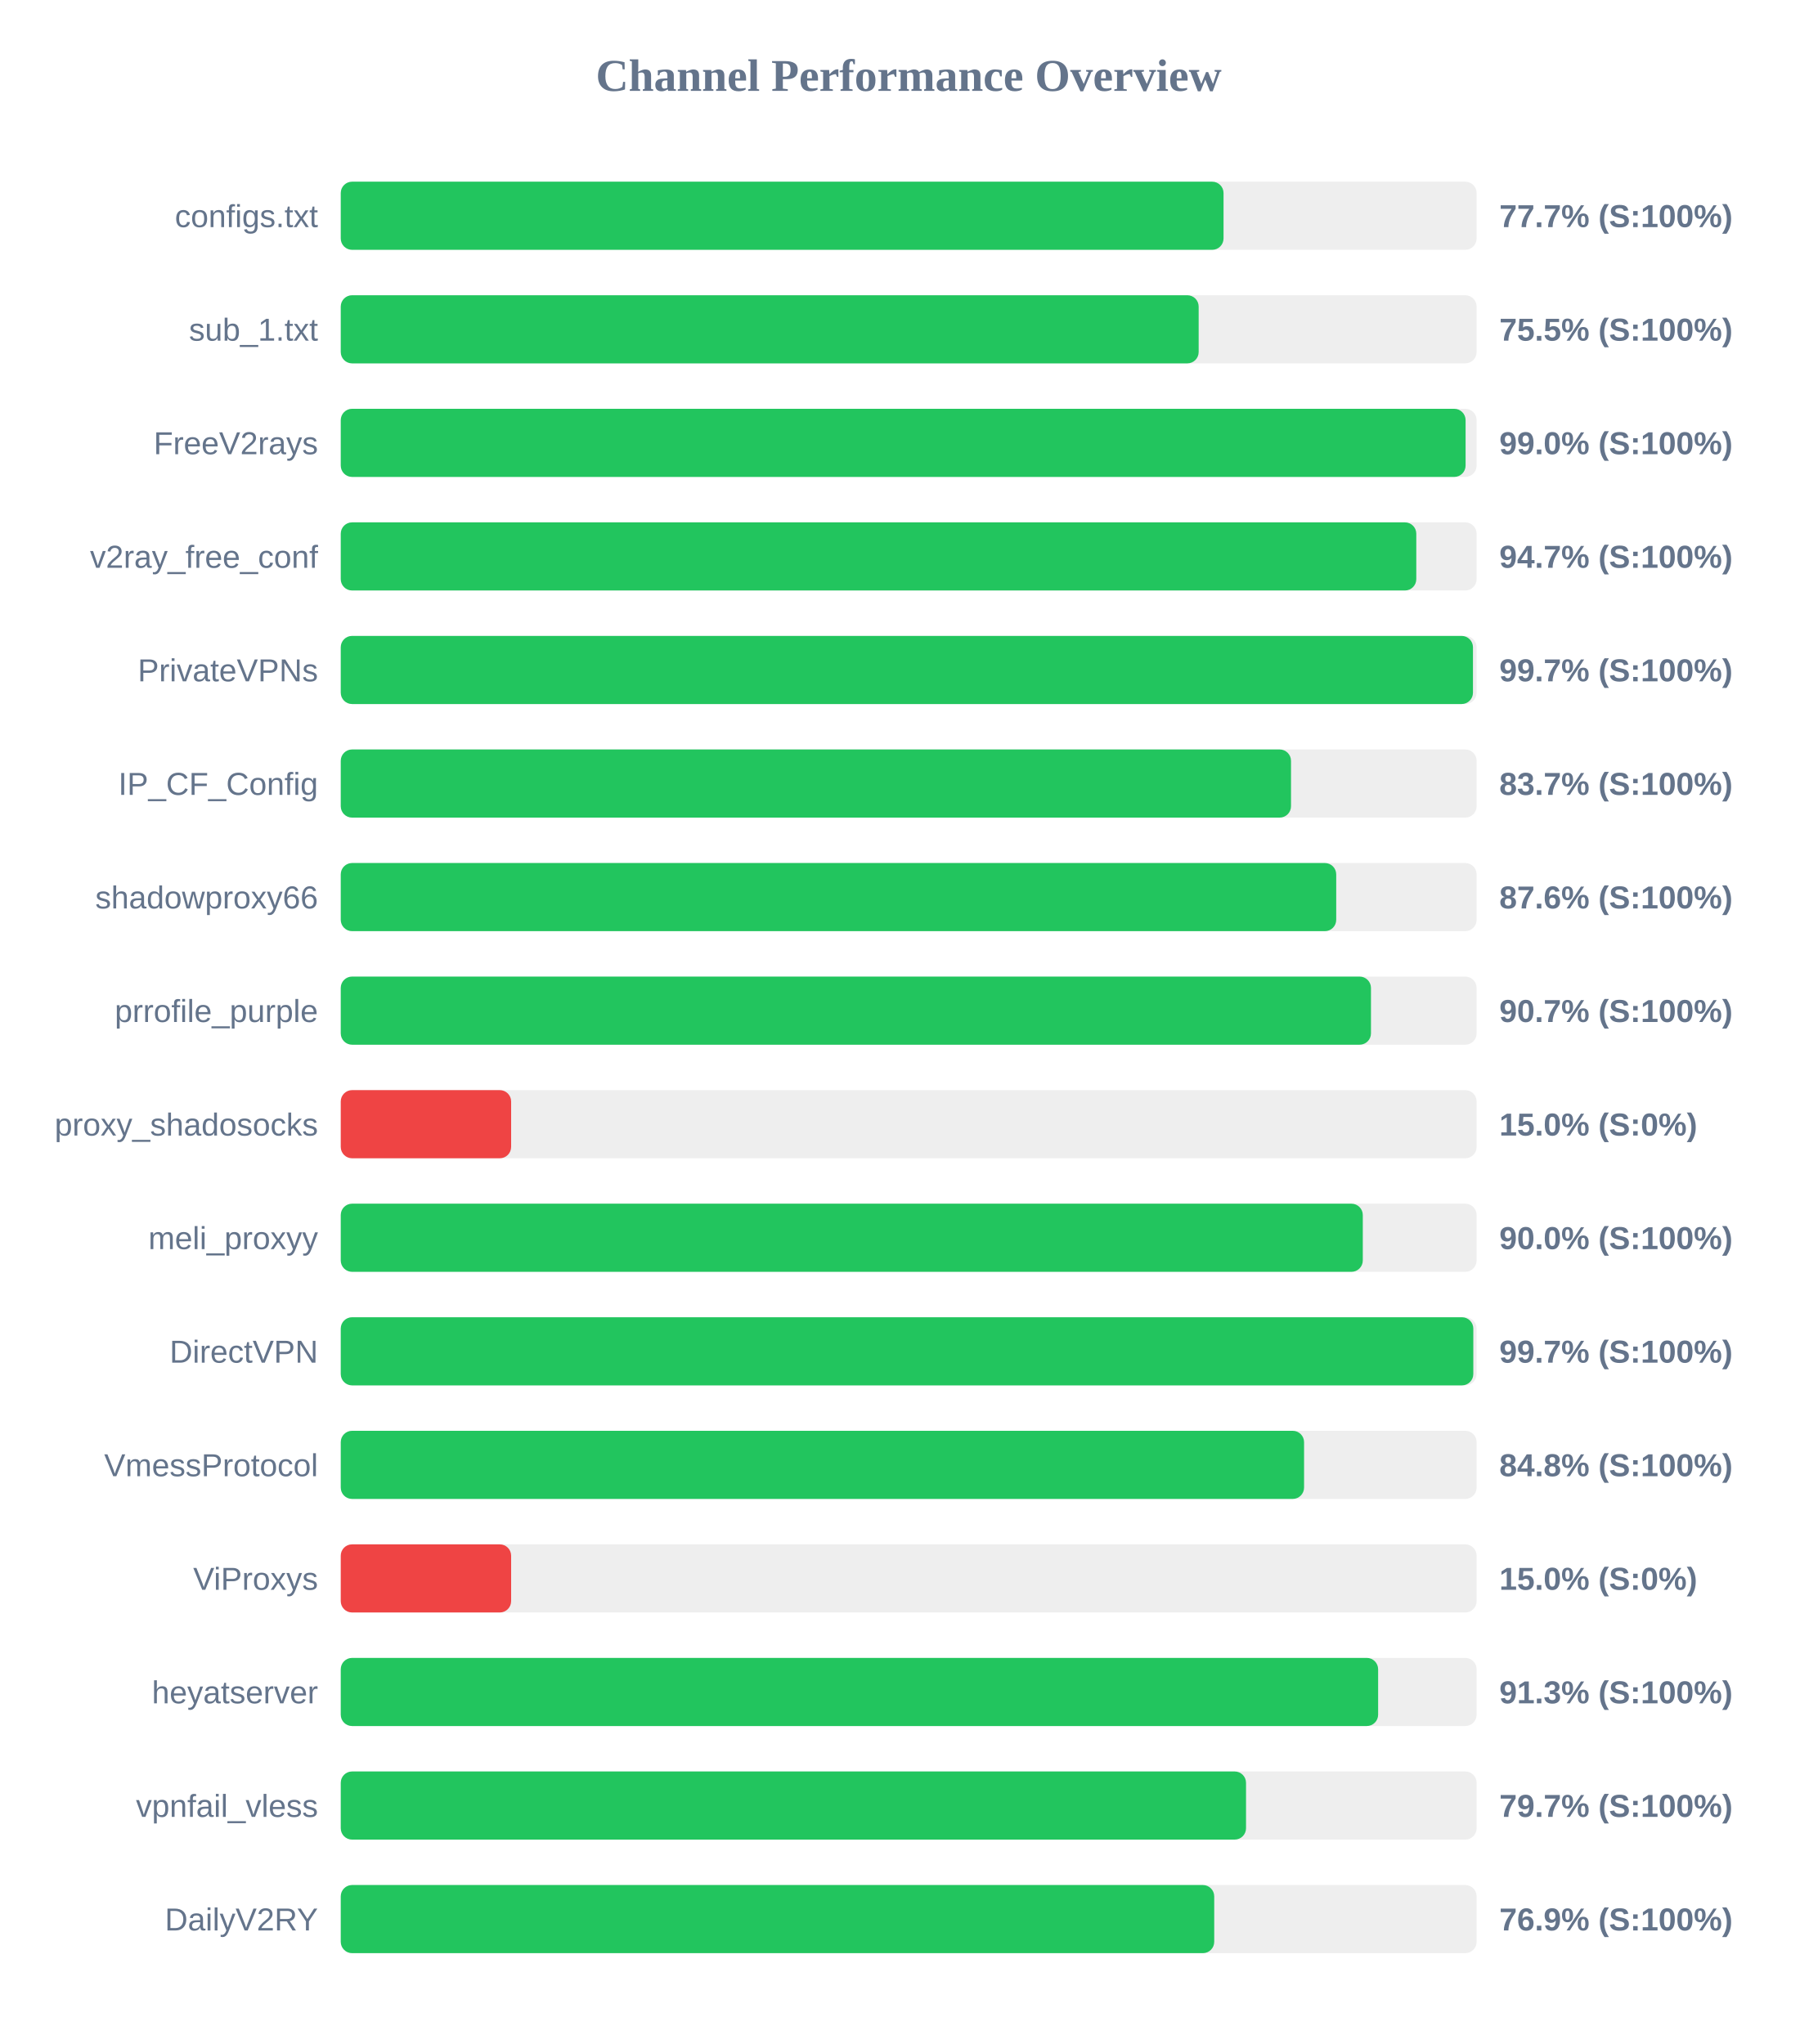
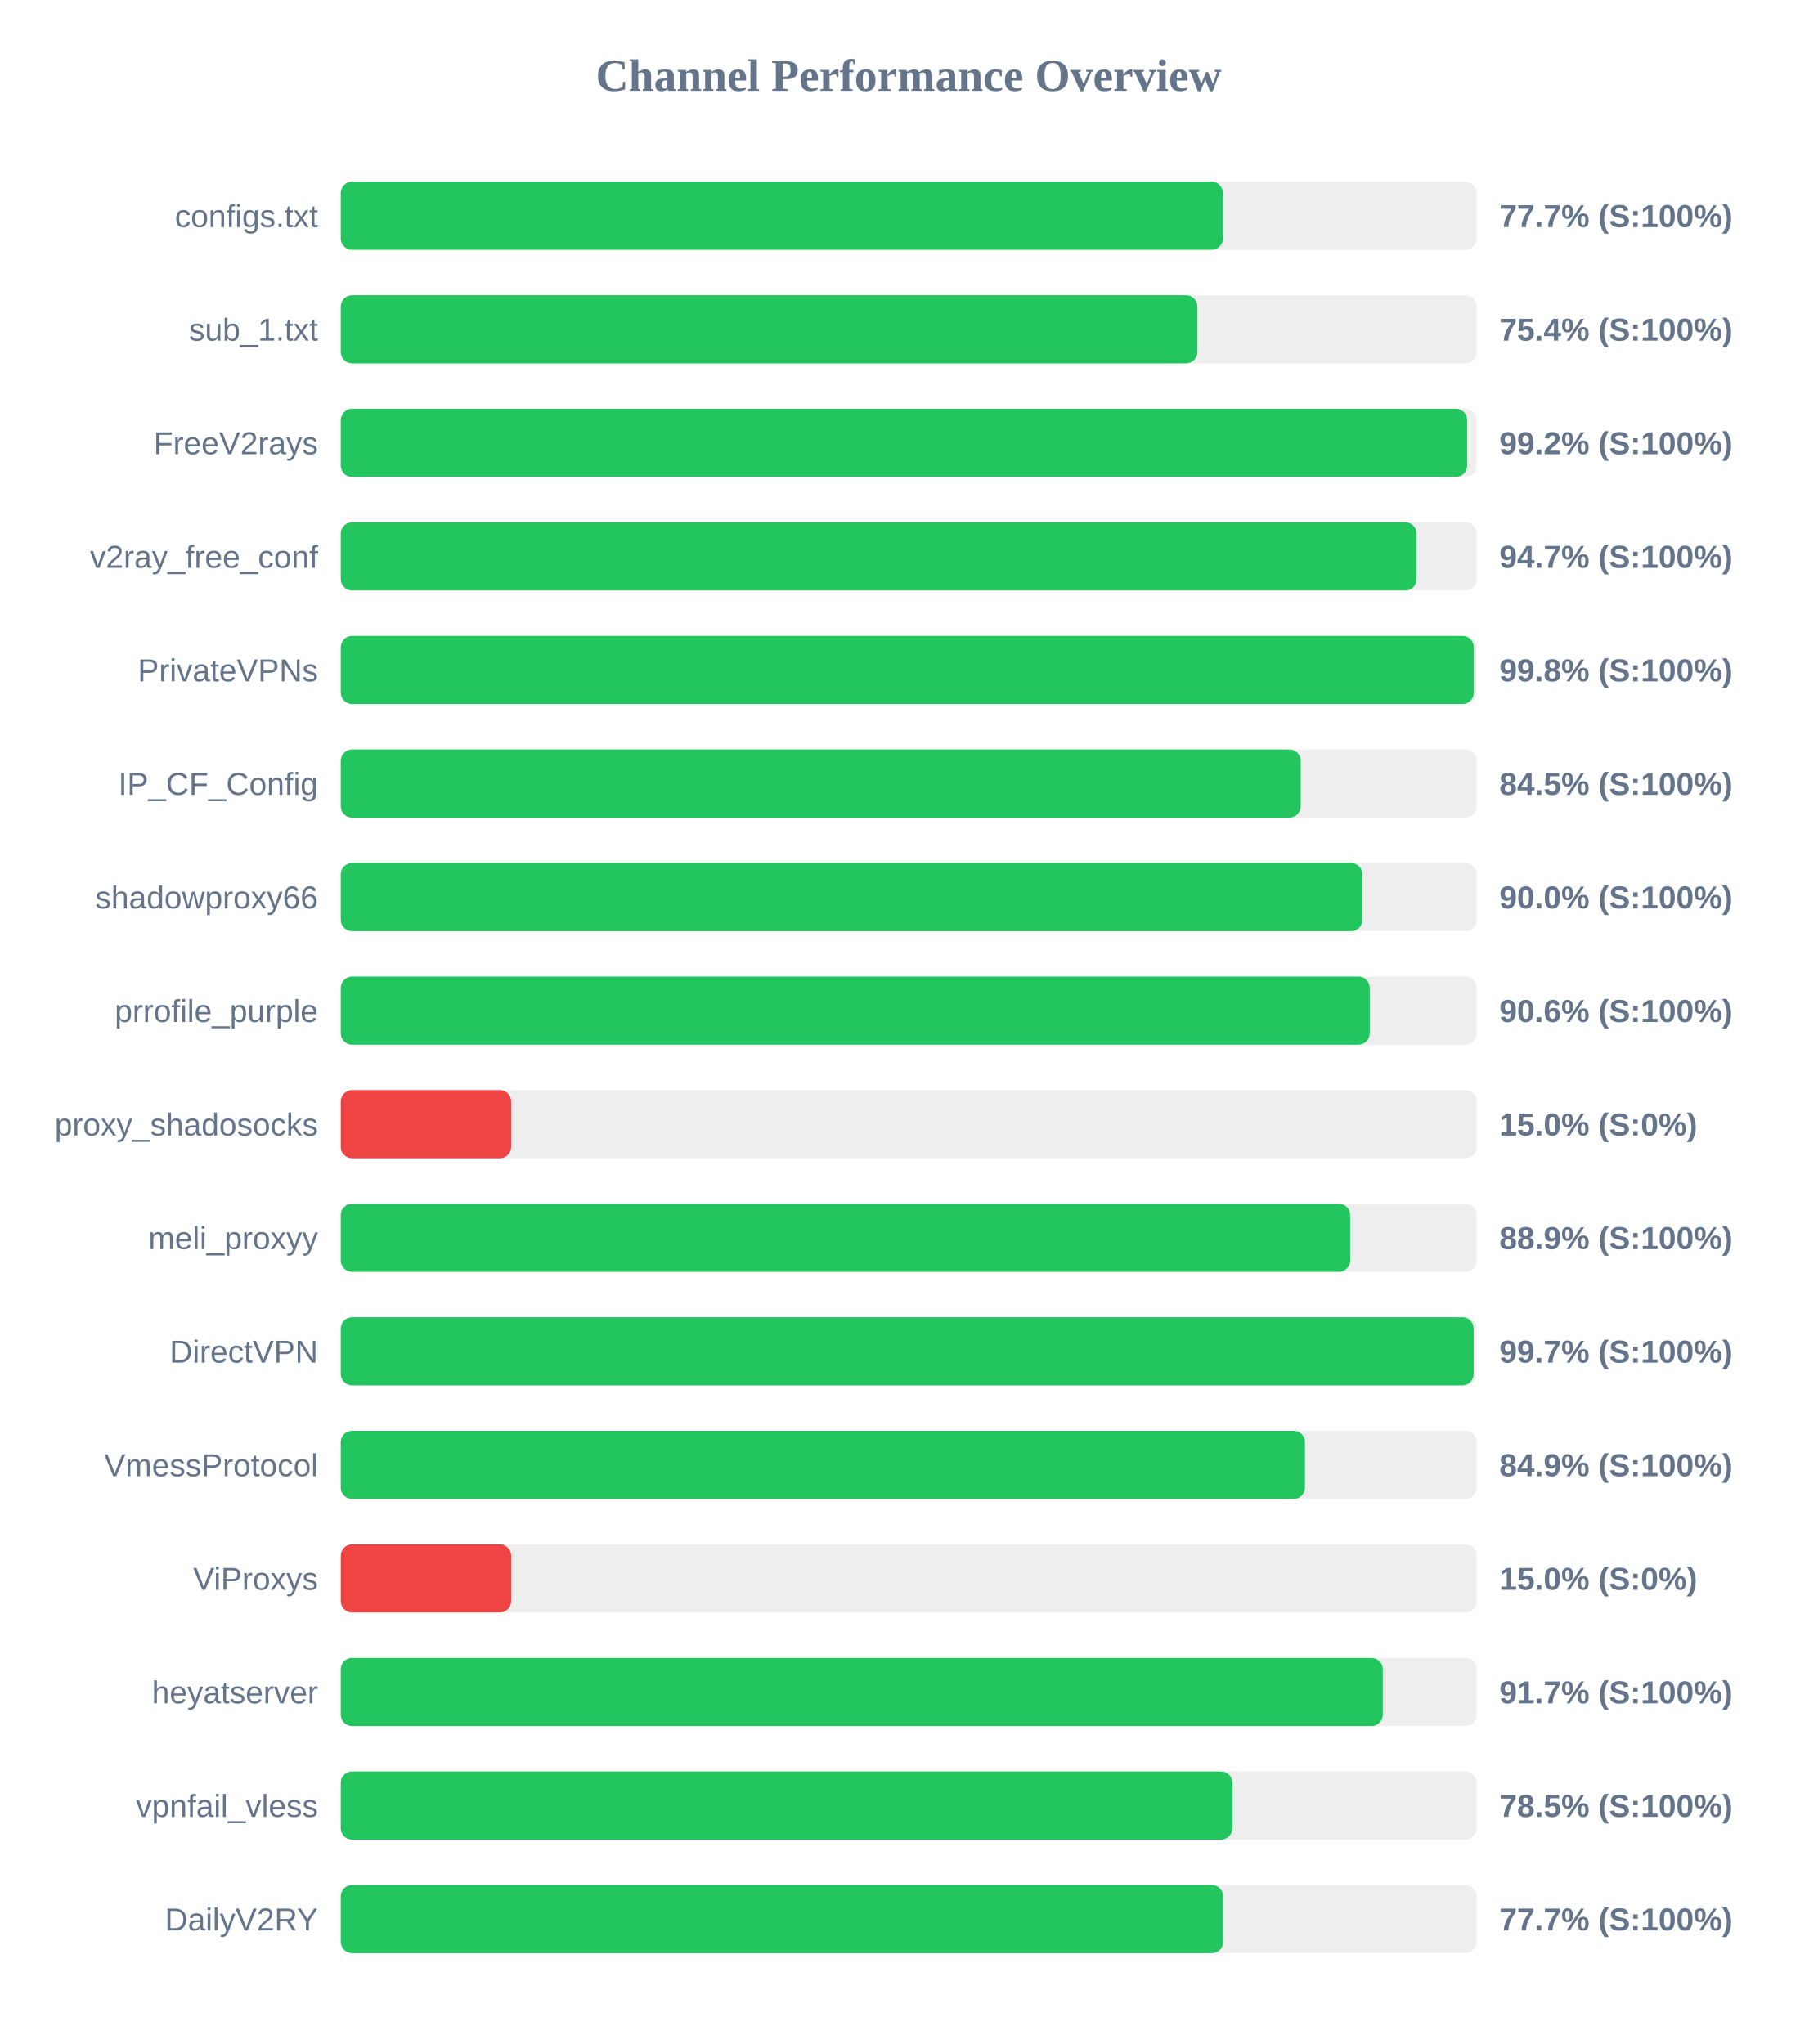
<svg xmlns="http://www.w3.org/2000/svg" width="800" height="900" version="1.1">
  <style>
        .row { font: 14px Arial; fill: #64748b; }
        .score { font: bold 14px Arial; fill: #64748b; }
    </style>
  <text x="400" y="40" text-anchor="middle" font-size="20px" font-weight="bold" fill="#64748b">Channel Performance Overview</text>
  <rect x="150" y="80" width="500" height="30" fill="#eee" rx="5" />
-   <rect x="150" y="80" width="388.6" height="30" fill="#22c55e" rx="5" />
+   <rect x="150" y="80" width="388.35" height="30" fill="#22c55e" rx="5" />
  <text x="140" y="100" text-anchor="end" class="row">configs.txt</text>
  <text x="660" y="100" text-anchor="start" class="score">77.7% (S:100%)</text>
  <rect x="150" y="130" width="500" height="30" fill="#eee" rx="5" />
-   <rect x="150" y="130" width="377.65" height="30" fill="#22c55e" rx="5" />
+   <rect x="150" y="130" width="377.1" height="30" fill="#22c55e" rx="5" />
  <text x="140" y="150" text-anchor="end" class="row">sub_1.txt</text>
-   <text x="660" y="150" text-anchor="start" class="score">75.5% (S:100%)</text>
+   <text x="660" y="150" text-anchor="start" class="score">75.4% (S:100%)</text>
  <rect x="150" y="180" width="500" height="30" fill="#eee" rx="5" />
-   <rect x="150" y="180" width="495.15" height="30" fill="#22c55e" rx="5" />
+   <rect x="150" y="180" width="495.85" height="30" fill="#22c55e" rx="5" />
  <text x="140" y="200" text-anchor="end" class="row">FreeV2rays</text>
-   <text x="660" y="200" text-anchor="start" class="score">99.0% (S:100%)</text>
+   <text x="660" y="200" text-anchor="start" class="score">99.2% (S:100%)</text>
  <rect x="150" y="230" width="500" height="30" fill="#eee" rx="5" />
-   <rect x="150" y="230" width="473.45" height="30" fill="#22c55e" rx="5" />
+   <rect x="150" y="230" width="473.6" height="30" fill="#22c55e" rx="5" />
  <text x="140" y="250" text-anchor="end" class="row">v2ray_free_conf</text>
  <text x="660" y="250" text-anchor="start" class="score">94.7% (S:100%)</text>
  <rect x="150" y="280" width="500" height="30" fill="#eee" rx="5" />
-   <rect x="150" y="280" width="498.4" height="30" fill="#22c55e" rx="5" />
+   <rect x="150" y="280" width="498.75" height="30" fill="#22c55e" rx="5" />
  <text x="140" y="300" text-anchor="end" class="row">PrivateVPNs</text>
-   <text x="660" y="300" text-anchor="start" class="score">99.7% (S:100%)</text>
+   <text x="660" y="300" text-anchor="start" class="score">99.8% (S:100%)</text>
  <rect x="150" y="330" width="500" height="30" fill="#eee" rx="5" />
-   <rect x="150" y="330" width="418.3" height="30" fill="#22c55e" rx="5" />
+   <rect x="150" y="330" width="422.55" height="30" fill="#22c55e" rx="5" />
  <text x="140" y="350" text-anchor="end" class="row">IP_CF_Config</text>
-   <text x="660" y="350" text-anchor="start" class="score">83.7% (S:100%)</text>
+   <text x="660" y="350" text-anchor="start" class="score">84.5% (S:100%)</text>
  <rect x="150" y="380" width="500" height="30" fill="#eee" rx="5" />
-   <rect x="150" y="380" width="438.2" height="30" fill="#22c55e" rx="5" />
+   <rect x="150" y="380" width="449.75" height="30" fill="#22c55e" rx="5" />
  <text x="140" y="400" text-anchor="end" class="row">shadowproxy66</text>
-   <text x="660" y="400" text-anchor="start" class="score">87.6% (S:100%)</text>
+   <text x="660" y="400" text-anchor="start" class="score">90.0% (S:100%)</text>
  <rect x="150" y="430" width="500" height="30" fill="#eee" rx="5" />
-   <rect x="150" y="430" width="453.5" height="30" fill="#22c55e" rx="5" />
+   <rect x="150" y="430" width="452.95" height="30" fill="#22c55e" rx="5" />
  <text x="140" y="450" text-anchor="end" class="row">prrofile_purple</text>
-   <text x="660" y="450" text-anchor="start" class="score">90.7% (S:100%)</text>
+   <text x="660" y="450" text-anchor="start" class="score">90.6% (S:100%)</text>
  <rect x="150" y="480" width="500" height="30" fill="#eee" rx="5" />
  <rect x="150" y="480" width="75.0" height="30" fill="#ef4444" rx="5" />
  <text x="140" y="500" text-anchor="end" class="row">proxy_shadosocks</text>
  <text x="660" y="500" text-anchor="start" class="score">15.0% (S:0%)</text>
  <rect x="150" y="530" width="500" height="30" fill="#eee" rx="5" />
-   <rect x="150" y="530" width="449.9" height="30" fill="#22c55e" rx="5" />
+   <rect x="150" y="530" width="444.35" height="30" fill="#22c55e" rx="5" />
  <text x="140" y="550" text-anchor="end" class="row">meli_proxyy</text>
-   <text x="660" y="550" text-anchor="start" class="score">90.0% (S:100%)</text>
+   <text x="660" y="550" text-anchor="start" class="score">88.9% (S:100%)</text>
  <rect x="150" y="580" width="500" height="30" fill="#eee" rx="5" />
-   <rect x="150" y="580" width="498.55" height="30" fill="#22c55e" rx="5" />
+   <rect x="150" y="580" width="498.7" height="30" fill="#22c55e" rx="5" />
  <text x="140" y="600" text-anchor="end" class="row">DirectVPN</text>
  <text x="660" y="600" text-anchor="start" class="score">99.7% (S:100%)</text>
  <rect x="150" y="630" width="500" height="30" fill="#eee" rx="5" />
-   <rect x="150" y="630" width="424.05" height="30" fill="#22c55e" rx="5" />
+   <rect x="150" y="630" width="424.45" height="30" fill="#22c55e" rx="5" />
  <text x="140" y="650" text-anchor="end" class="row">VmessProtocol</text>
-   <text x="660" y="650" text-anchor="start" class="score">84.8% (S:100%)</text>
+   <text x="660" y="650" text-anchor="start" class="score">84.9% (S:100%)</text>
  <rect x="150" y="680" width="500" height="30" fill="#eee" rx="5" />
  <rect x="150" y="680" width="75.0" height="30" fill="#ef4444" rx="5" />
  <text x="140" y="700" text-anchor="end" class="row">ViProxys</text>
  <text x="660" y="700" text-anchor="start" class="score">15.0% (S:0%)</text>
  <rect x="150" y="730" width="500" height="30" fill="#eee" rx="5" />
-   <rect x="150" y="730" width="456.65" height="30" fill="#22c55e" rx="5" />
+   <rect x="150" y="730" width="458.7" height="30" fill="#22c55e" rx="5" />
  <text x="140" y="750" text-anchor="end" class="row">heyatserver</text>
-   <text x="660" y="750" text-anchor="start" class="score">91.3% (S:100%)</text>
+   <text x="660" y="750" text-anchor="start" class="score">91.7% (S:100%)</text>
  <rect x="150" y="780" width="500" height="30" fill="#eee" rx="5" />
-   <rect x="150" y="780" width="398.5" height="30" fill="#22c55e" rx="5" />
+   <rect x="150" y="780" width="392.5" height="30" fill="#22c55e" rx="5" />
  <text x="140" y="800" text-anchor="end" class="row">vpnfail_vless</text>
-   <text x="660" y="800" text-anchor="start" class="score">79.7% (S:100%)</text>
+   <text x="660" y="800" text-anchor="start" class="score">78.5% (S:100%)</text>
  <rect x="150" y="830" width="500" height="30" fill="#eee" rx="5" />
-   <rect x="150" y="830" width="384.5" height="30" fill="#22c55e" rx="5" />
+   <rect x="150" y="830" width="388.45" height="30" fill="#22c55e" rx="5" />
  <text x="140" y="850" text-anchor="end" class="row">DailyV2RY</text>
-   <text x="660" y="850" text-anchor="start" class="score">76.9% (S:100%)</text>
+   <text x="660" y="850" text-anchor="start" class="score">77.7% (S:100%)</text>
</svg>
